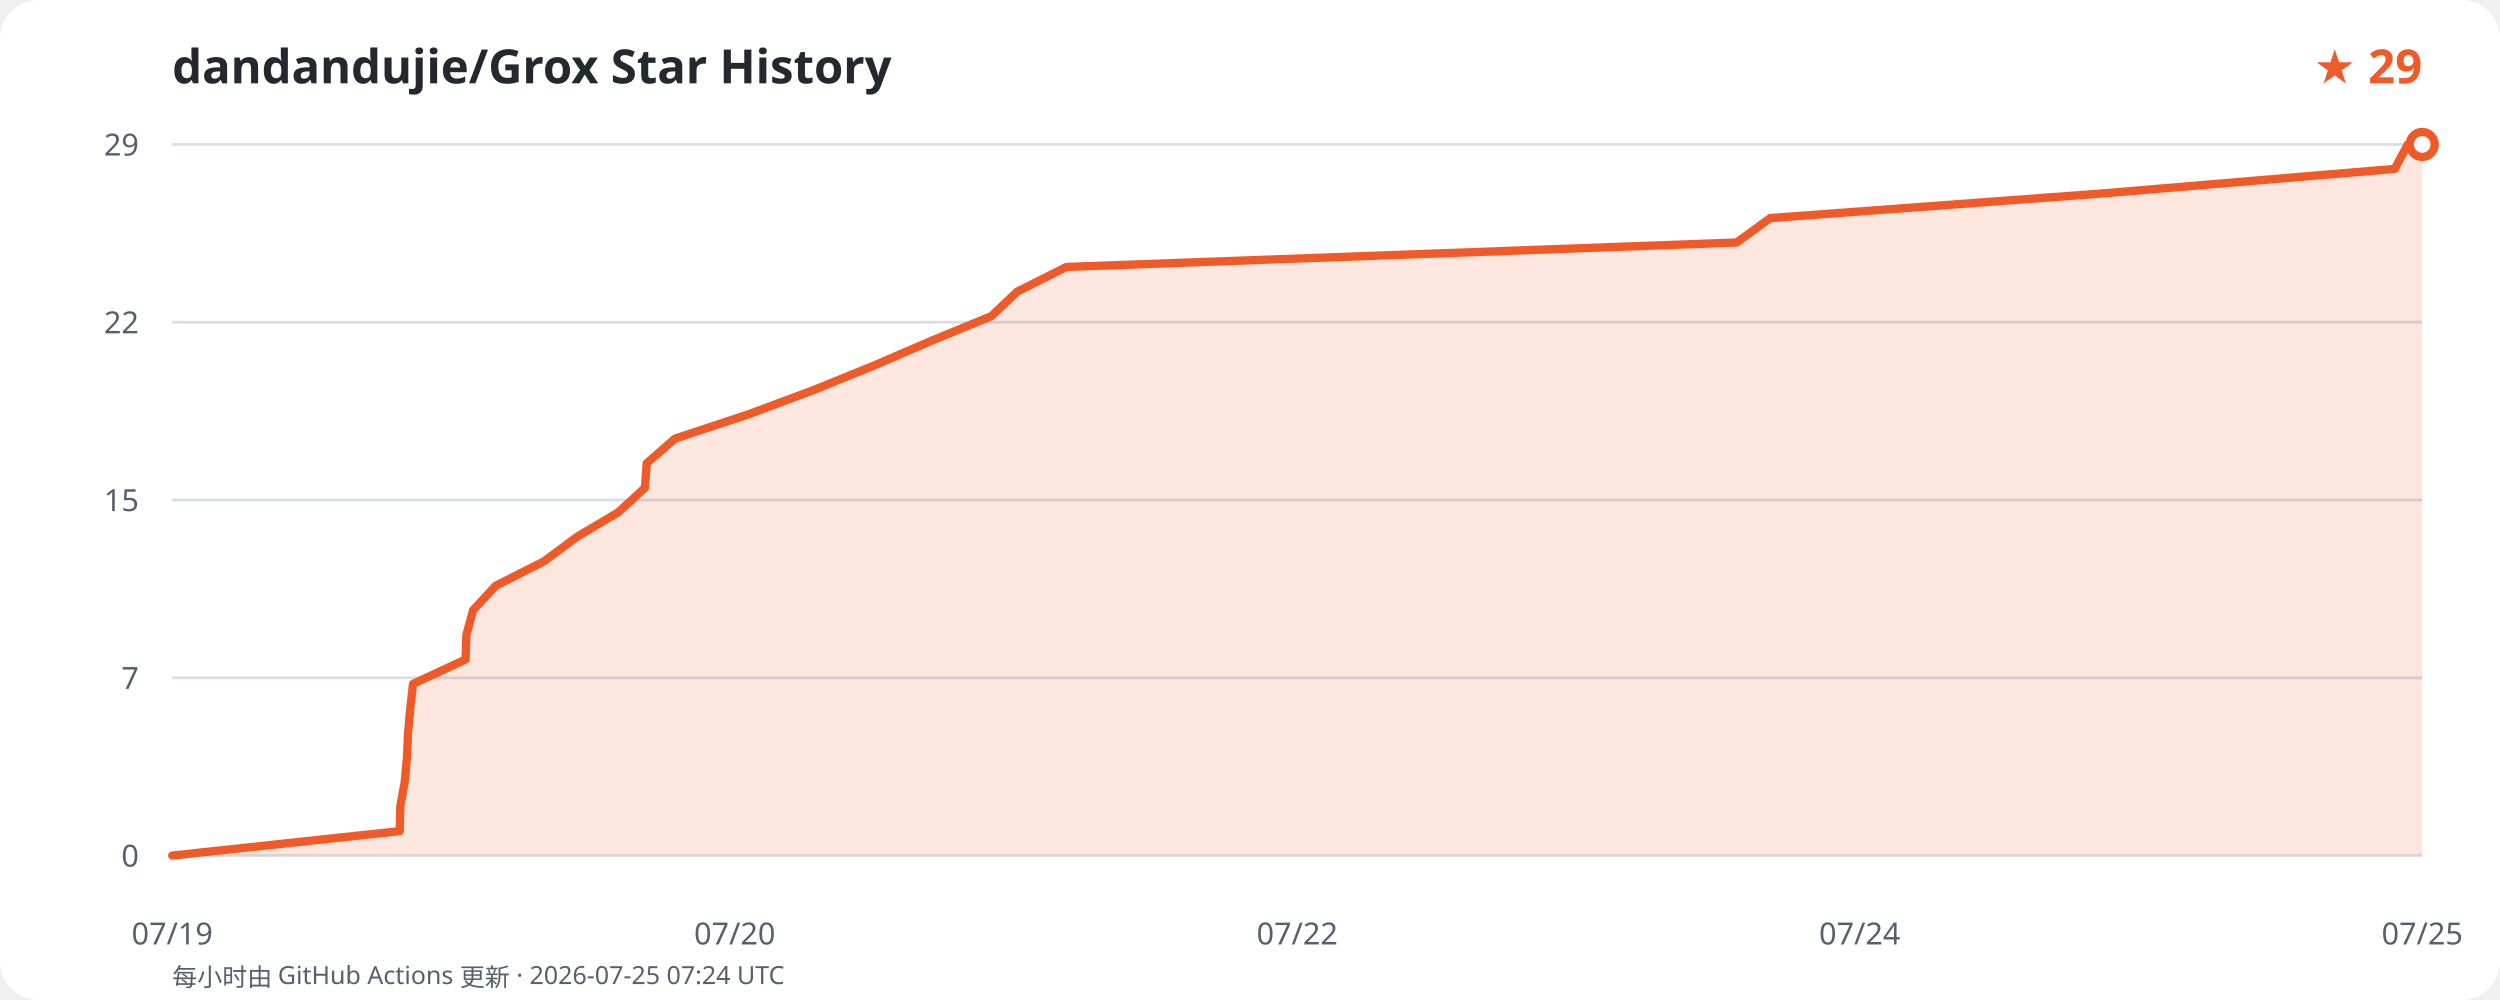
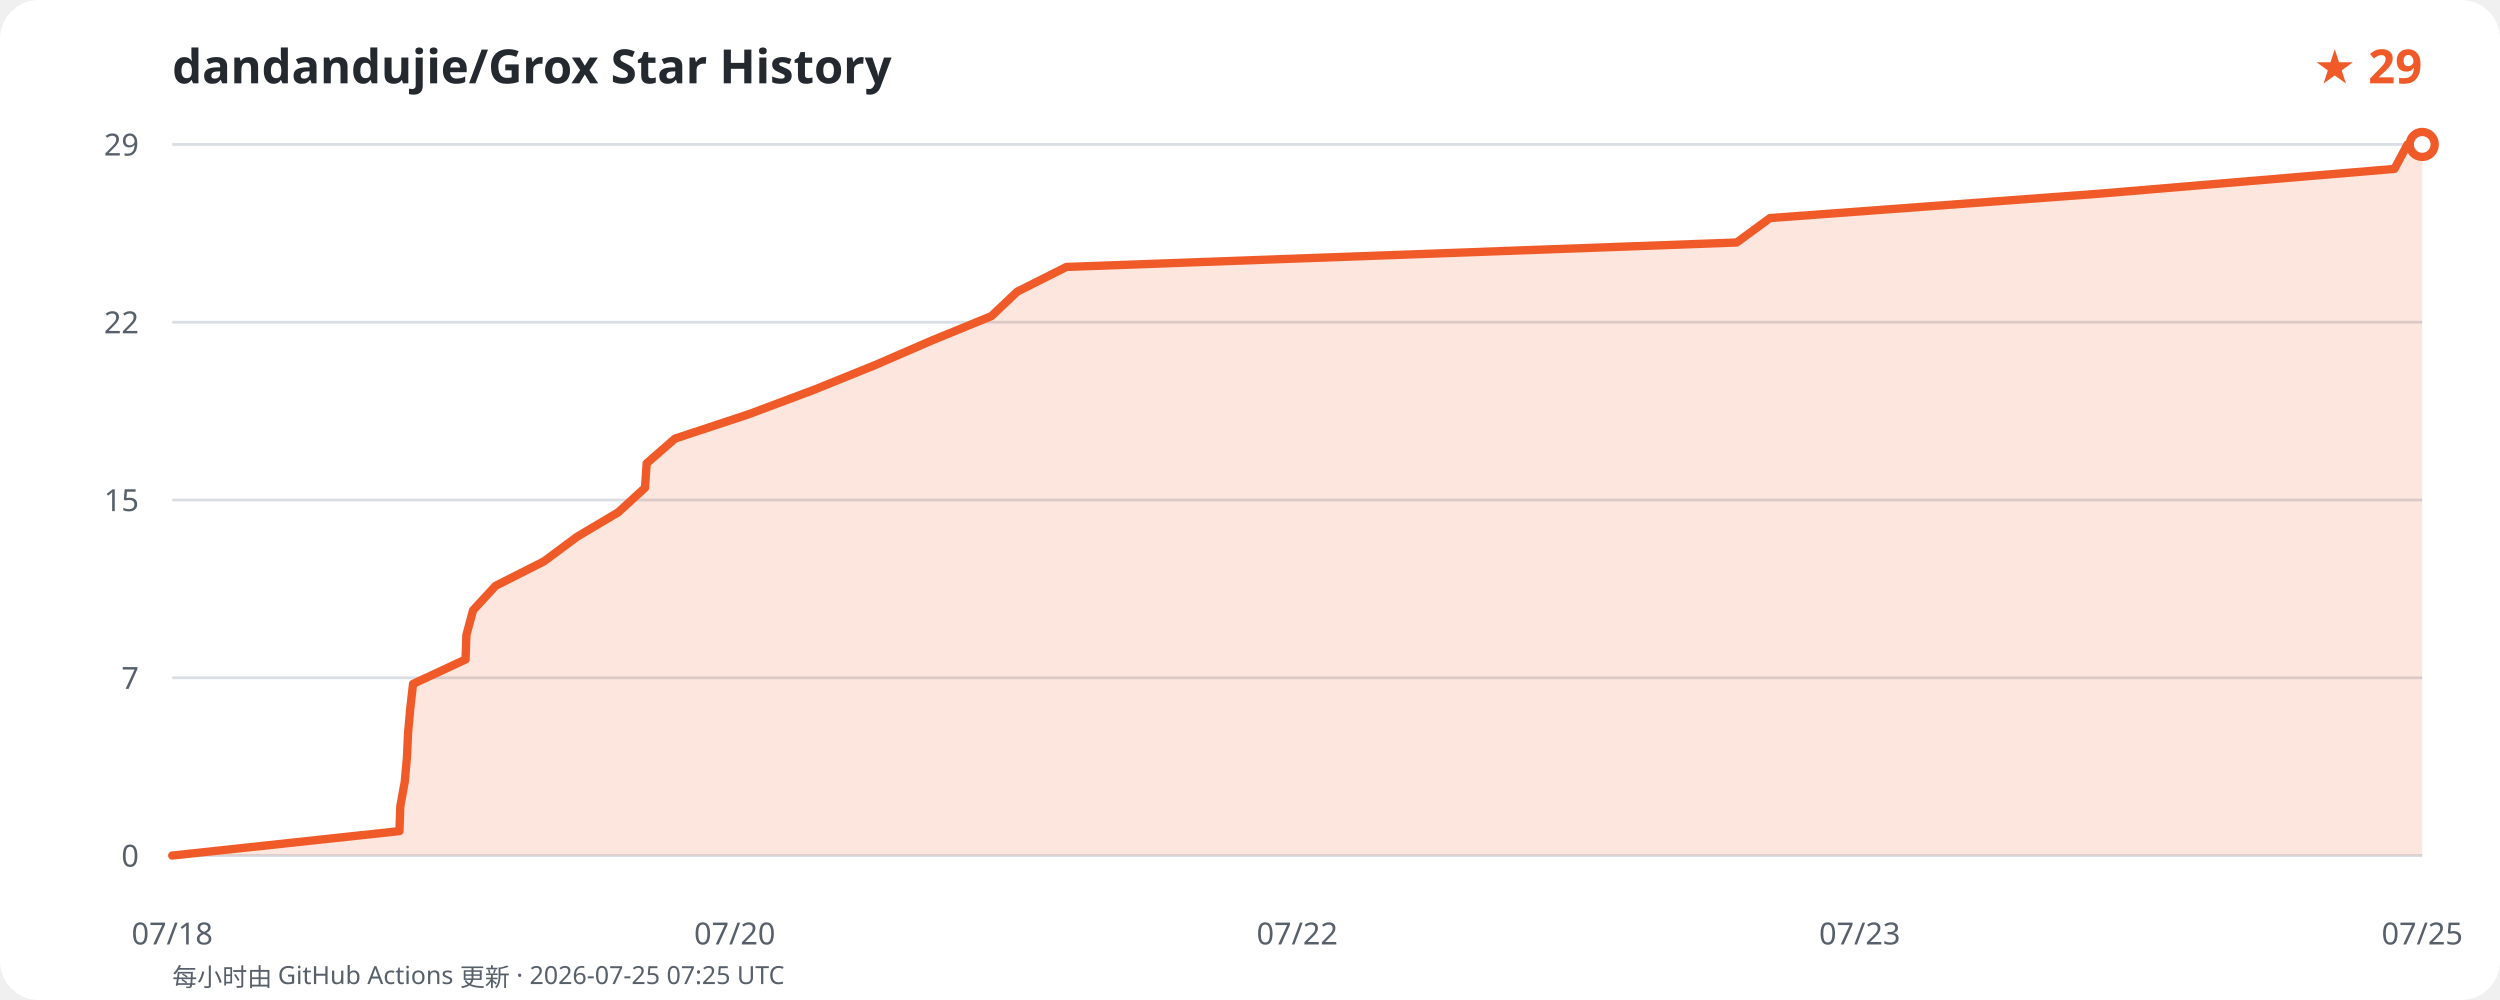
<svg xmlns="http://www.w3.org/2000/svg" width="900" height="360" viewBox="0 0 900 360" role="img" aria-labelledby="title desc">
  <rect width="900" height="360" rx="14" fill="#ffffff" />
  <text x="62" y="30" fill="#24292f" font-family="system-ui,Segoe UI,sans-serif" font-size="17" font-weight="650">dandandujie/Grox Star History</text>
  <text x="872" y="30" text-anchor="end" fill="#f05a28" font-family="system-ui,Segoe UI,sans-serif" font-size="17" font-weight="700">★ 29</text>
  <line x1="62" y1="308.0" x2="872" y2="308.0" stroke="#d8dee4" stroke-width="1" />
  <text x="50" y="312.0" text-anchor="end" fill="#57606a" font-family="system-ui,Segoe UI,sans-serif" font-size="11">0</text>
  <line x1="62" y1="244.0" x2="872" y2="244.0" stroke="#d8dee4" stroke-width="1" />
  <text x="50" y="248.0" text-anchor="end" fill="#57606a" font-family="system-ui,Segoe UI,sans-serif" font-size="11">7</text>
  <line x1="62" y1="180.0" x2="872" y2="180.0" stroke="#d8dee4" stroke-width="1" />
  <text x="50" y="184.0" text-anchor="end" fill="#57606a" font-family="system-ui,Segoe UI,sans-serif" font-size="11">15</text>
  <line x1="62" y1="116.0" x2="872" y2="116.0" stroke="#d8dee4" stroke-width="1" />
  <text x="50" y="120.0" text-anchor="end" fill="#57606a" font-family="system-ui,Segoe UI,sans-serif" font-size="11">22</text>
  <line x1="62" y1="52.0" x2="872" y2="52.0" stroke="#d8dee4" stroke-width="1" />
  <text x="50" y="56.0" text-anchor="end" fill="#57606a" font-family="system-ui,Segoe UI,sans-serif" font-size="11">29</text>
-   <text x="62.0" y="340" text-anchor="middle" fill="#57606a" font-family="system-ui,Segoe UI,sans-serif" font-size="11">07/19</text>
+   <text x="62.0" y="340" text-anchor="middle" fill="#57606a" font-family="system-ui,Segoe UI,sans-serif" font-size="11">07/18</text>
  <text x="264.5" y="340" text-anchor="middle" fill="#57606a" font-family="system-ui,Segoe UI,sans-serif" font-size="11">07/20</text>
  <text x="467.0" y="340" text-anchor="middle" fill="#57606a" font-family="system-ui,Segoe UI,sans-serif" font-size="11">07/22</text>
-   <text x="669.5" y="340" text-anchor="middle" fill="#57606a" font-family="system-ui,Segoe UI,sans-serif" font-size="11">07/24</text>
+   <text x="669.5" y="340" text-anchor="middle" fill="#57606a" font-family="system-ui,Segoe UI,sans-serif" font-size="11">07/23</text>
  <text x="872.0" y="340" text-anchor="middle" fill="#57606a" font-family="system-ui,Segoe UI,sans-serif" font-size="11">07/25</text>
-   <path d="M 62.0 308.0 L 143.9 299.2 L 144.1 290.3 L 145.7 281.5 L 146.5 272.7 L 146.9 263.9 L 147.7 255.0 L 148.7 246.2 L 167.6 237.4 L 167.9 228.6 L 170.3 219.7 L 178.4 210.9 L 195.8 202.1 L 207.8 193.2 L 222.6 184.4 L 232.2 175.6 L 232.8 166.8 L 243.0 157.9 L 269.6 149.1 L 293.2 140.3 L 315.1 131.4 L 335.5 122.6 L 356.9 113.8 L 366.2 105.0 L 383.9 96.1 L 625.2 87.3 L 637.3 78.5 L 756.1 69.7 L 862.1 60.8 L 866.8 52.0 L 872.0 52.0 L 872.0 308.0 L 62 308.0 Z" fill="#f05a2826" />
-   <path d="M 62.0 308.0 L 143.9 299.2 L 144.1 290.3 L 145.7 281.5 L 146.5 272.7 L 146.9 263.9 L 147.7 255.0 L 148.7 246.2 L 167.6 237.4 L 167.9 228.6 L 170.3 219.7 L 178.4 210.9 L 195.8 202.1 L 207.8 193.2 L 222.6 184.4 L 232.2 175.6 L 232.8 166.8 L 243.0 157.9 L 269.6 149.1 L 293.2 140.3 L 315.1 131.4 L 335.5 122.6 L 356.9 113.8 L 366.2 105.0 L 383.9 96.1 L 625.2 87.3 L 637.3 78.5 L 756.1 69.7 L 862.1 60.8 L 866.8 52.0 L 872.0 52.0" fill="none" stroke="#f05a28" stroke-width="3" stroke-linecap="round" stroke-linejoin="round" />
+   <path d="M 62.0 308.0 L 143.8 299.2 L 144.1 290.3 L 145.7 281.5 L 146.5 272.7 L 146.9 263.9 L 147.7 255.0 L 148.7 246.2 L 167.6 237.4 L 167.9 228.6 L 170.3 219.7 L 178.4 210.9 L 195.8 202.1 L 207.8 193.2 L 222.6 184.4 L 232.2 175.6 L 232.8 166.8 L 243.0 157.9 L 269.6 149.1 L 293.1 140.3 L 315.1 131.4 L 335.4 122.6 L 356.9 113.8 L 366.2 105.0 L 383.9 96.1 L 625.2 87.3 L 637.2 78.5 L 756.1 69.7 L 862.0 60.8 L 866.7 52.0 L 872.0 52.0 L 872.0 308.0 L 62 308.0 Z" fill="#f05a2826" />
+   <path d="M 62.0 308.0 L 143.8 299.2 L 144.1 290.3 L 145.7 281.5 L 146.5 272.7 L 146.9 263.9 L 147.7 255.0 L 148.7 246.2 L 167.6 237.4 L 167.9 228.6 L 170.3 219.7 L 178.4 210.9 L 195.8 202.1 L 207.8 193.2 L 222.6 184.4 L 232.2 175.6 L 232.8 166.8 L 243.0 157.9 L 269.6 149.1 L 293.1 140.3 L 315.1 131.4 L 335.4 122.6 L 356.9 113.8 L 366.2 105.0 L 383.9 96.1 L 625.2 87.3 L 637.2 78.5 L 756.1 69.7 L 862.0 60.8 L 866.7 52.0 L 872.0 52.0" fill="none" stroke="#f05a28" stroke-width="3" stroke-linecap="round" stroke-linejoin="round" />
  <circle cx="872.0" cy="52.0" r="4.5" fill="#ffffff" stroke="#f05a28" stroke-width="3" />
-   <text x="62" y="355" fill="#57606a" font-family="system-ui,Segoe UI,sans-serif" font-size="9">每小时由 GitHub Actions 更新 · 2026-07-25 07:24 UTC</text>
+   <text x="62" y="355" fill="#57606a" font-family="system-ui,Segoe UI,sans-serif" font-size="9">每小时由 GitHub Actions 更新 · 2026-07-25 07:25 UTC</text>
</svg>
